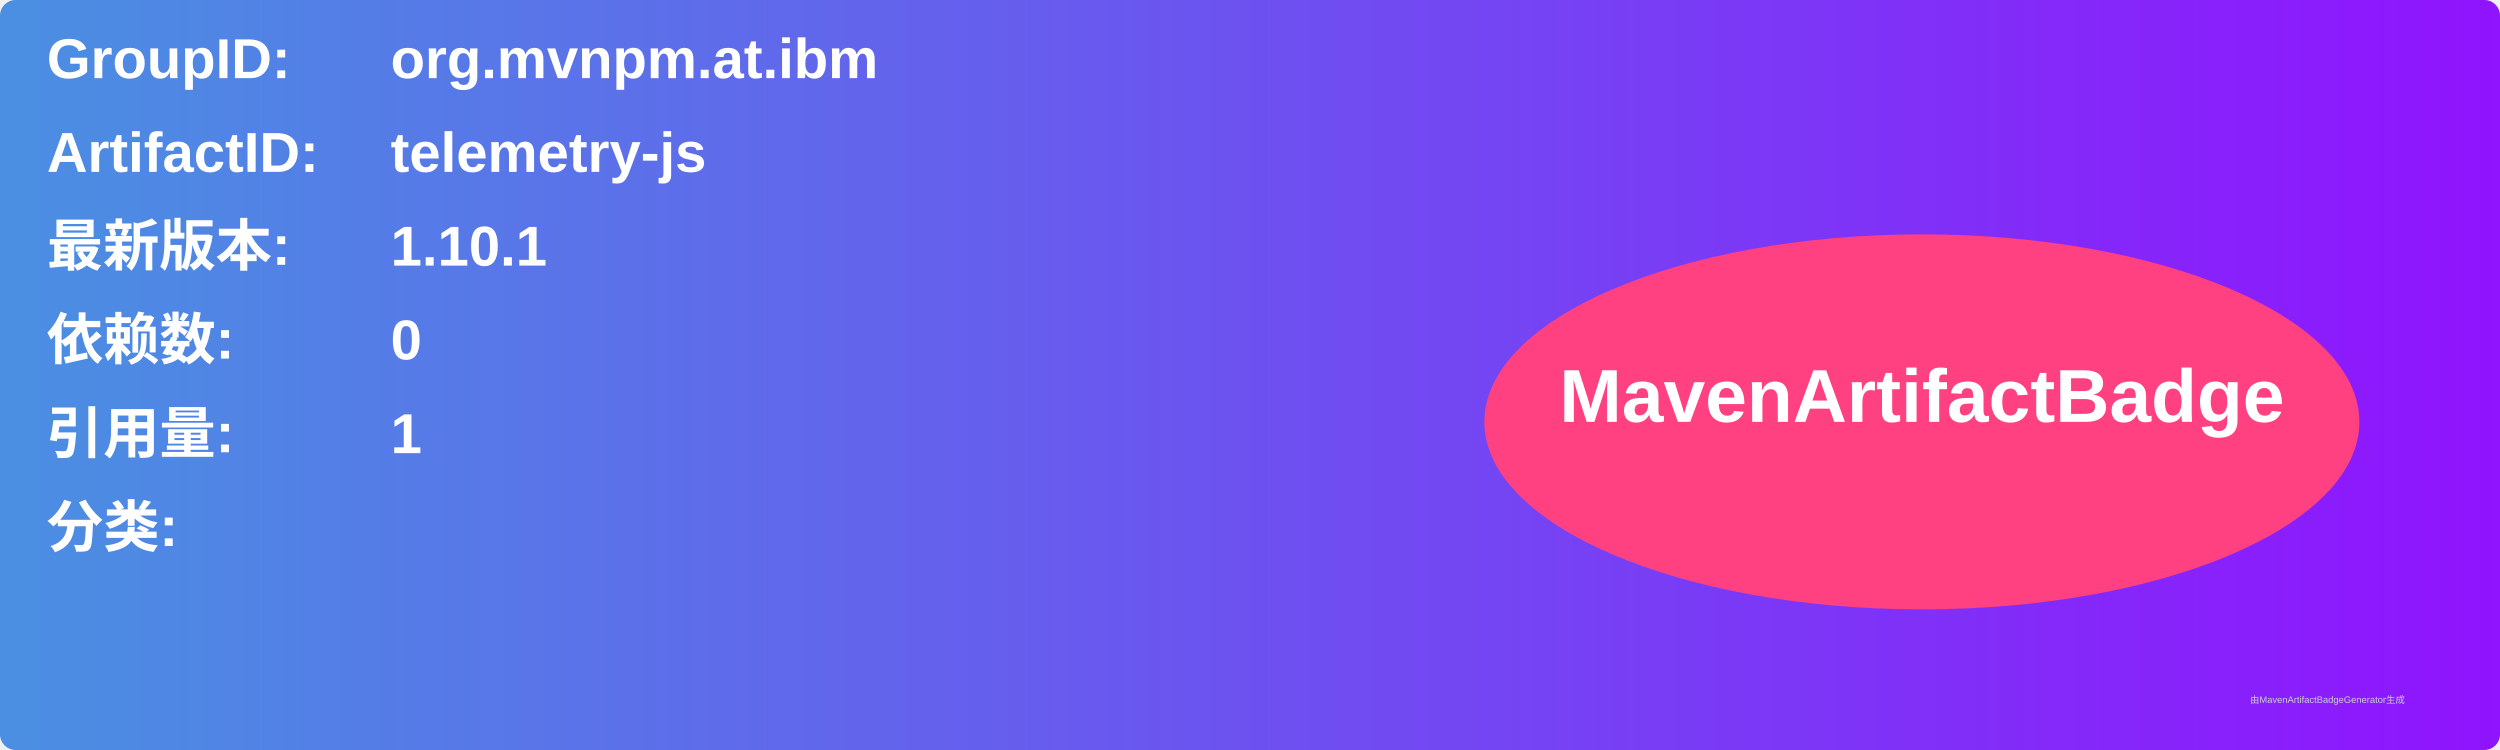
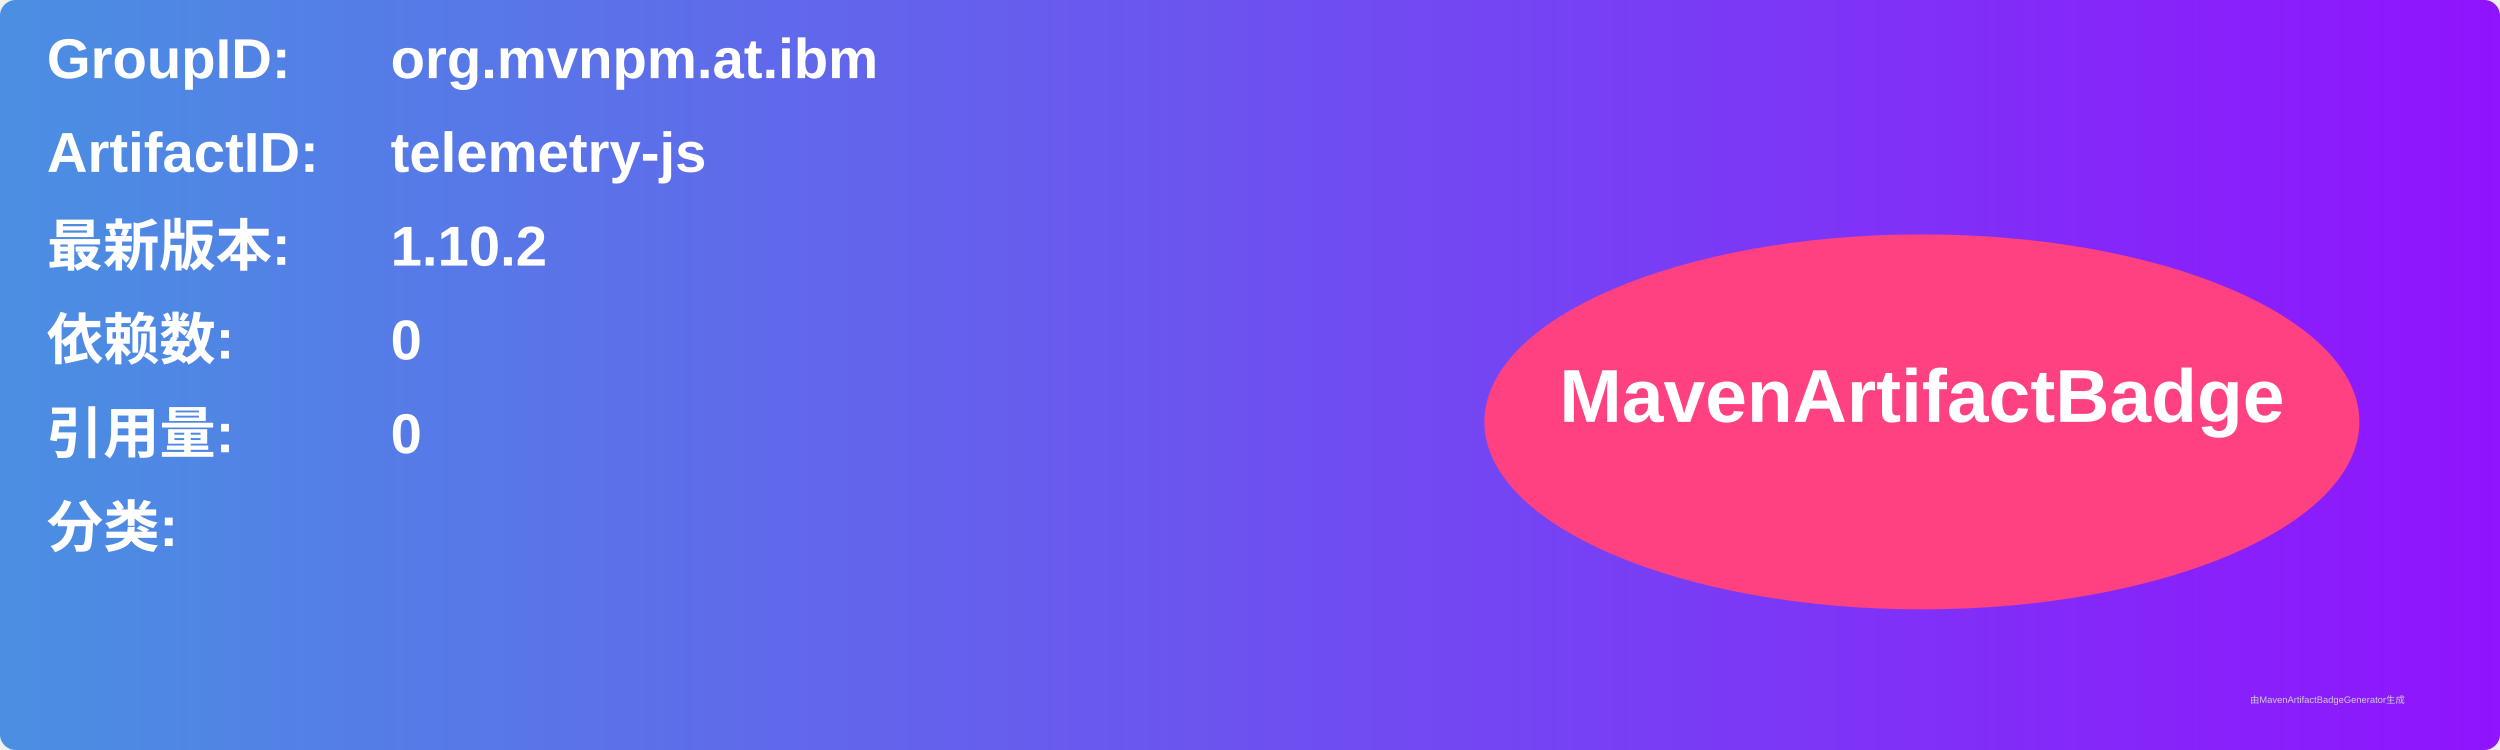
<svg xmlns="http://www.w3.org/2000/svg" width="800" height="240" viewBox="0 0 800 240">
  <linearGradient id="grad" x1="0%" y1="0%" x2="100%" y2="0%">
    <stop offset="0%" stop-color="#4a90e2" />
    <stop offset="100%" stop-color="#9013fe" />
  </linearGradient>
  <rect width="100%" height="100%" rx="5" ry="5" fill="url(#grad)" />
  <g transform="translate(15, 15)">
    <text x="0" y="10" font-family="Arial" font-size="18" fill="white" font-weight="bold" width="260">GroupID:</text>
    <text x="110" y="10" font-family="Arial" font-size="18" fill="white" font-weight="bold" width="460">org.mvnpm.at.ibm</text>
    <text x="0" y="40" font-family="Arial" font-size="18" fill="white" font-weight="bold" width="260">ArtifactID:</text>
    <text x="110" y="40" font-family="Arial" font-size="18" fill="white" font-weight="bold" width="460">telemetry-js</text>
    <text x="0" y="70" font-family="Arial" font-size="18" fill="white" font-weight="bold">最新版本:</text>
    <text x="110" y="70" font-family="Arial" font-size="18" fill="white" font-weight="bold">
-       <tspan font-weight="bold">1.10.1</tspan>
+       <tspan font-weight="bold">1.10.2</tspan>
    </text>
    <text x="0" y="100" font-family="Arial" font-size="18" fill="white" font-weight="bold">依赖数: </text>
    <text x="110" y="100" font-family="Arial" font-size="18" fill="white">
      <tspan font-weight="bold">0</tspan>
    </text>
    <text x="0" y="130" font-family="Arial" font-size="18" fill="white" font-weight="bold">引用量: </text>
    <text x="110" y="130" font-family="Arial" font-size="18" fill="white">
-       <tspan font-weight="bold">1</tspan>
+       <tspan font-weight="bold">0</tspan>
    </text>
    <text x="0" y="160" font-family="Arial" font-size="18" fill="white" font-weight="bold">分类:</text>
    <text x="10" y="190" font-family="Arial" font-size="10" fill="white">
      <tspan font-weight="bold" />
    </text>
    <ellipse cx="600" cy="120" rx="140" ry="60" fill="#ff4081" />
    <text x="600" y="120" text-anchor="middle" font-family="Arial" font-size="24" fill="white" font-weight="bold">MavenArtifactBadge</text>
  </g>
  <text x="720" y="225" font-family="Arial" font-size="3" fill="#d0d0d0">由MavenArtifactBadgeGenerator生成</text>
</svg>
